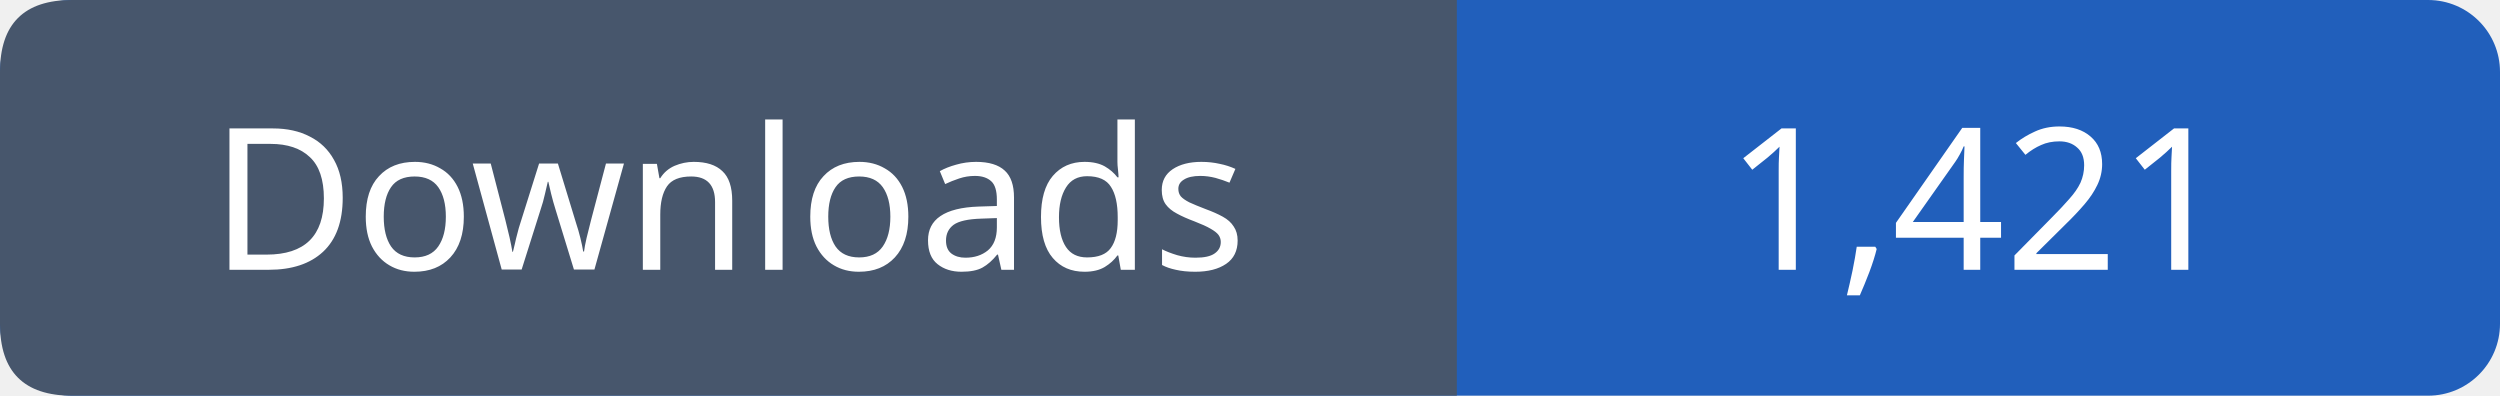
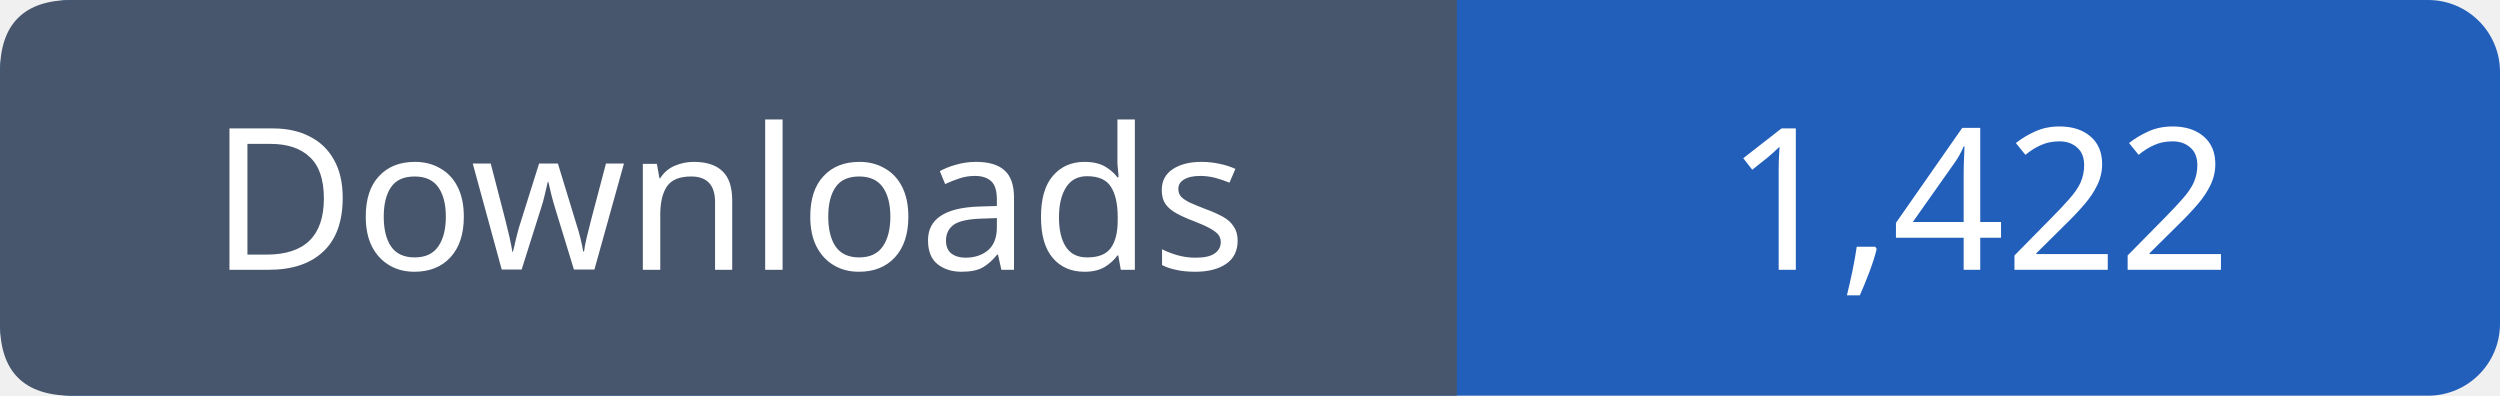
- <svg xmlns="http://www.w3.org/2000/svg" width="139" height="22" viewBox="0 0 139 22" role="img" aria-label="Downloads: 1,421">
+ <svg xmlns="http://www.w3.org/2000/svg" width="139" height="22" viewBox="0 0 139 22" role="img" aria-label="Downloads: 1,422">
  <rect width="139" height="22" rx="4" fill="#215fbb" />
  <path fill="#47566c" d="M4 0h77v22H4q-4 0-4-4V4q0-4 4-4" />
  <g font-family="Verdana,sans-serif" font-size="11" fill="white" text-anchor="middle">
    <text x="40.5" y="15">Downloads</text>
-     <text x="110.0" y="15">1,421</text>
+     <text x="110.0" y="15">1,422</text>
  </g>
</svg>
